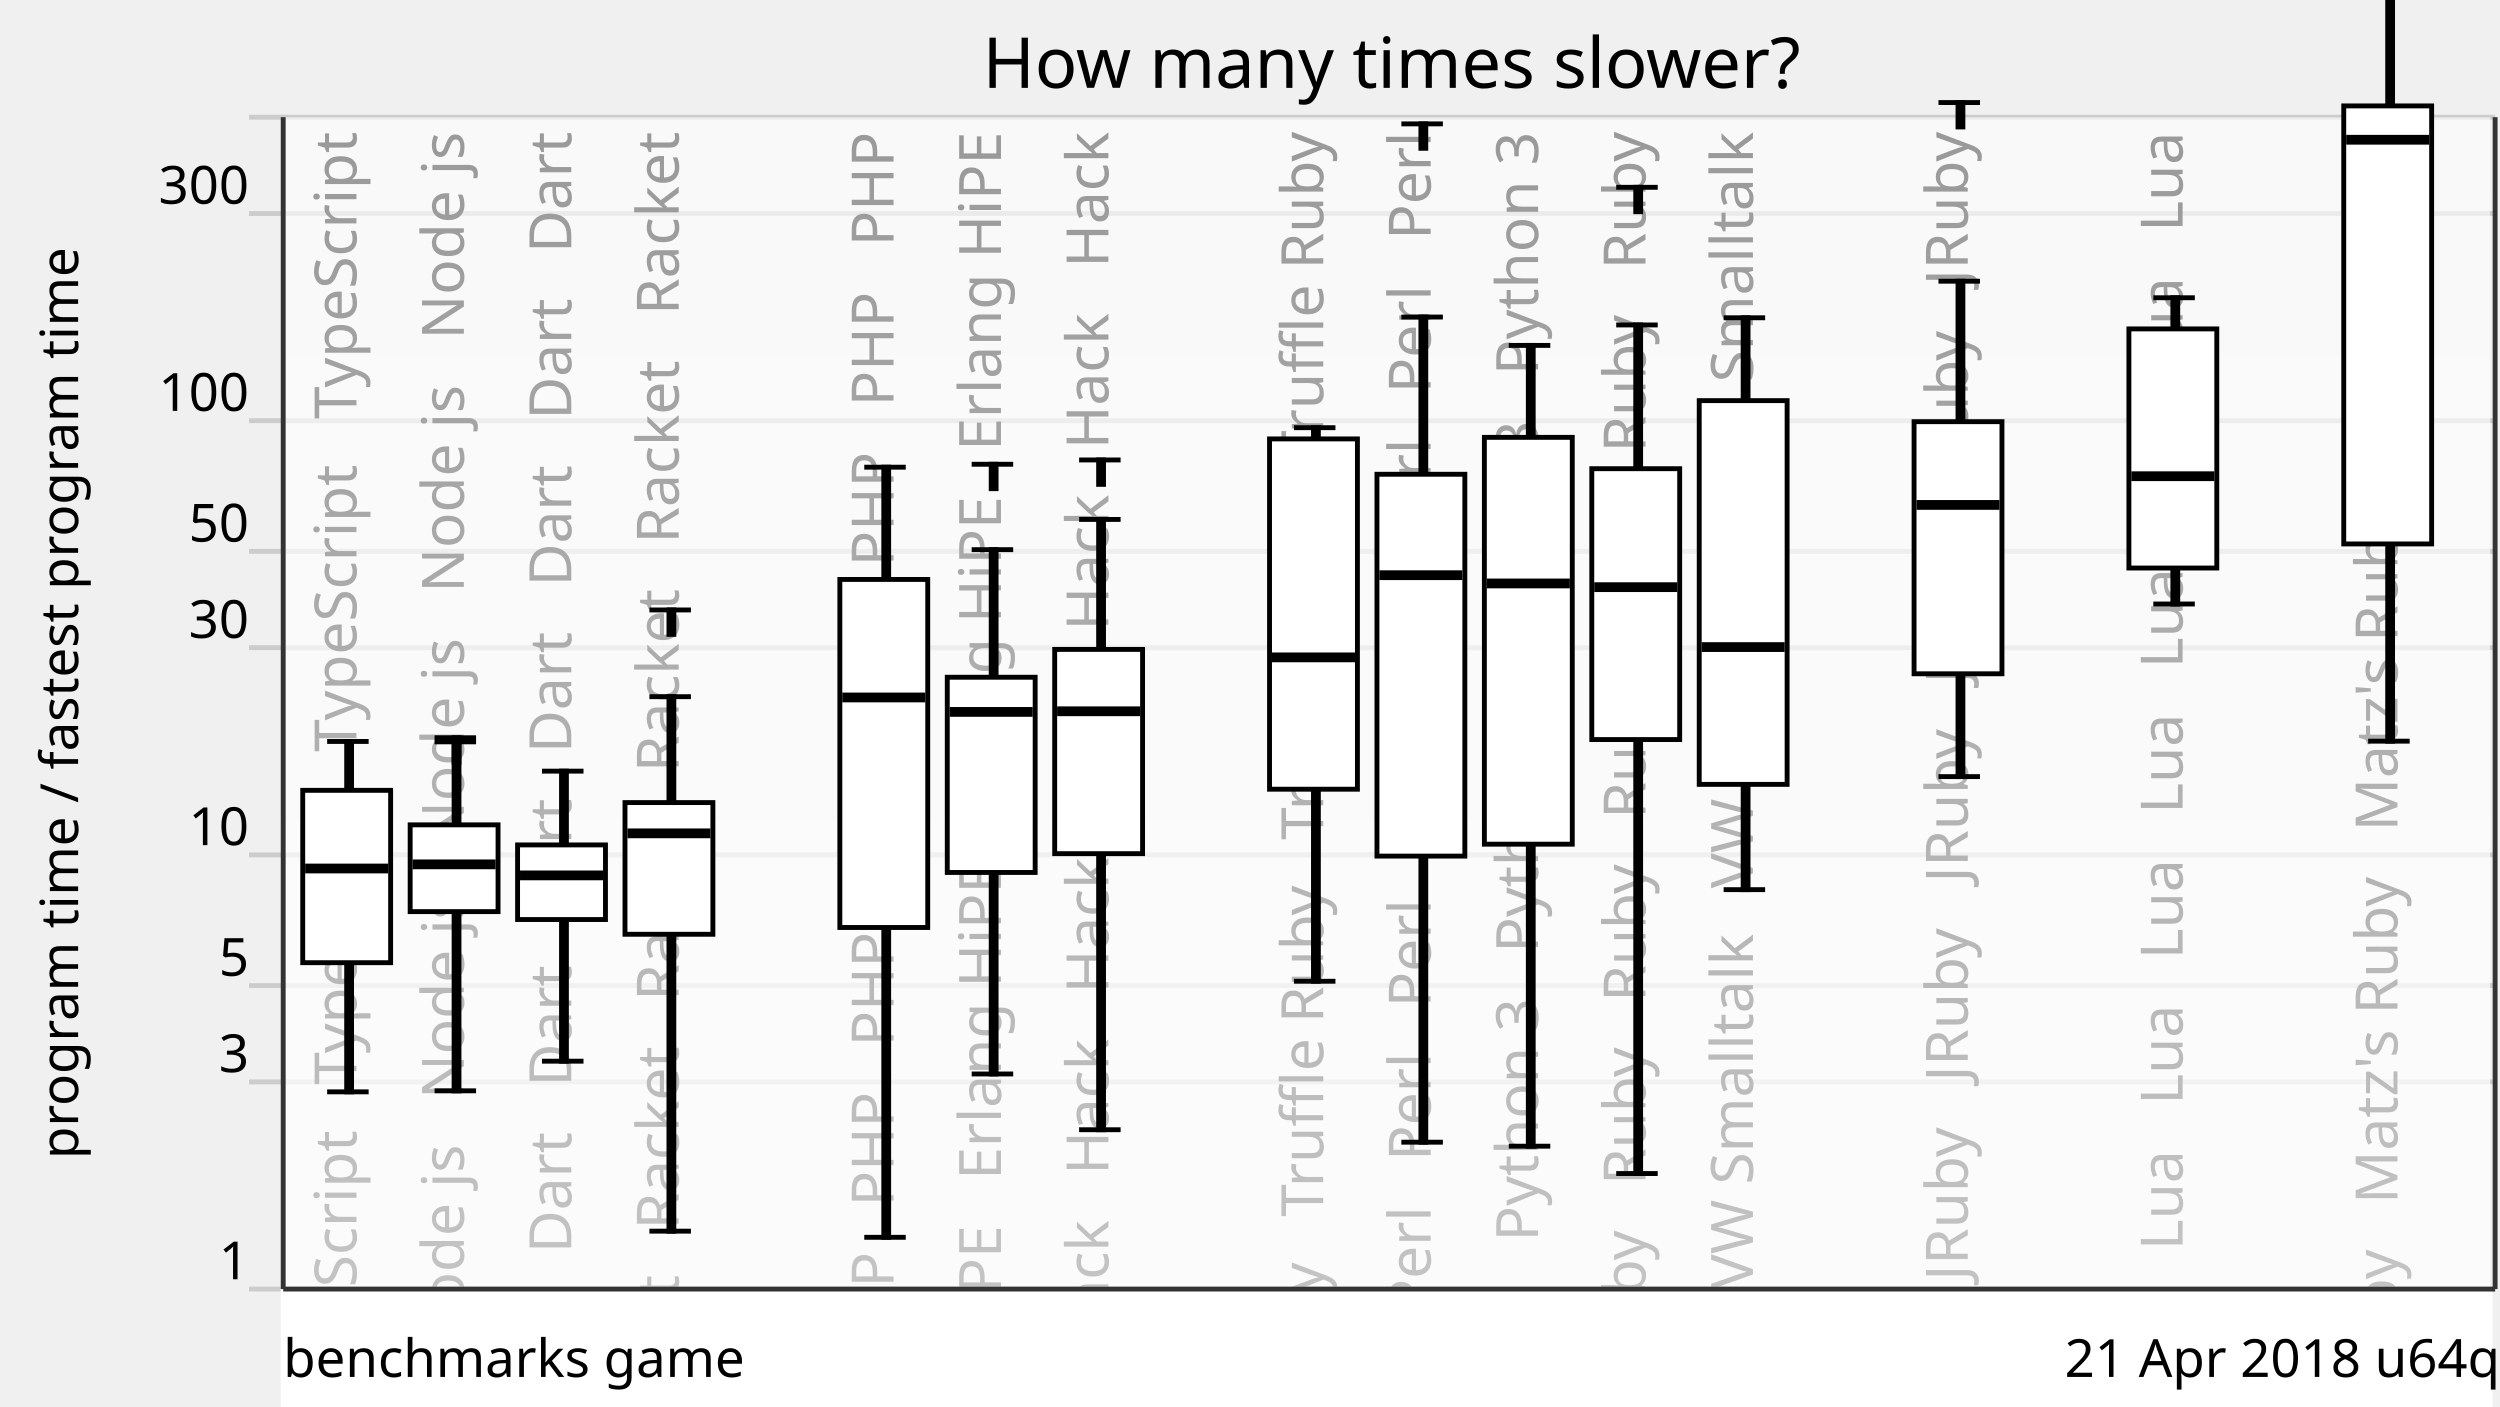
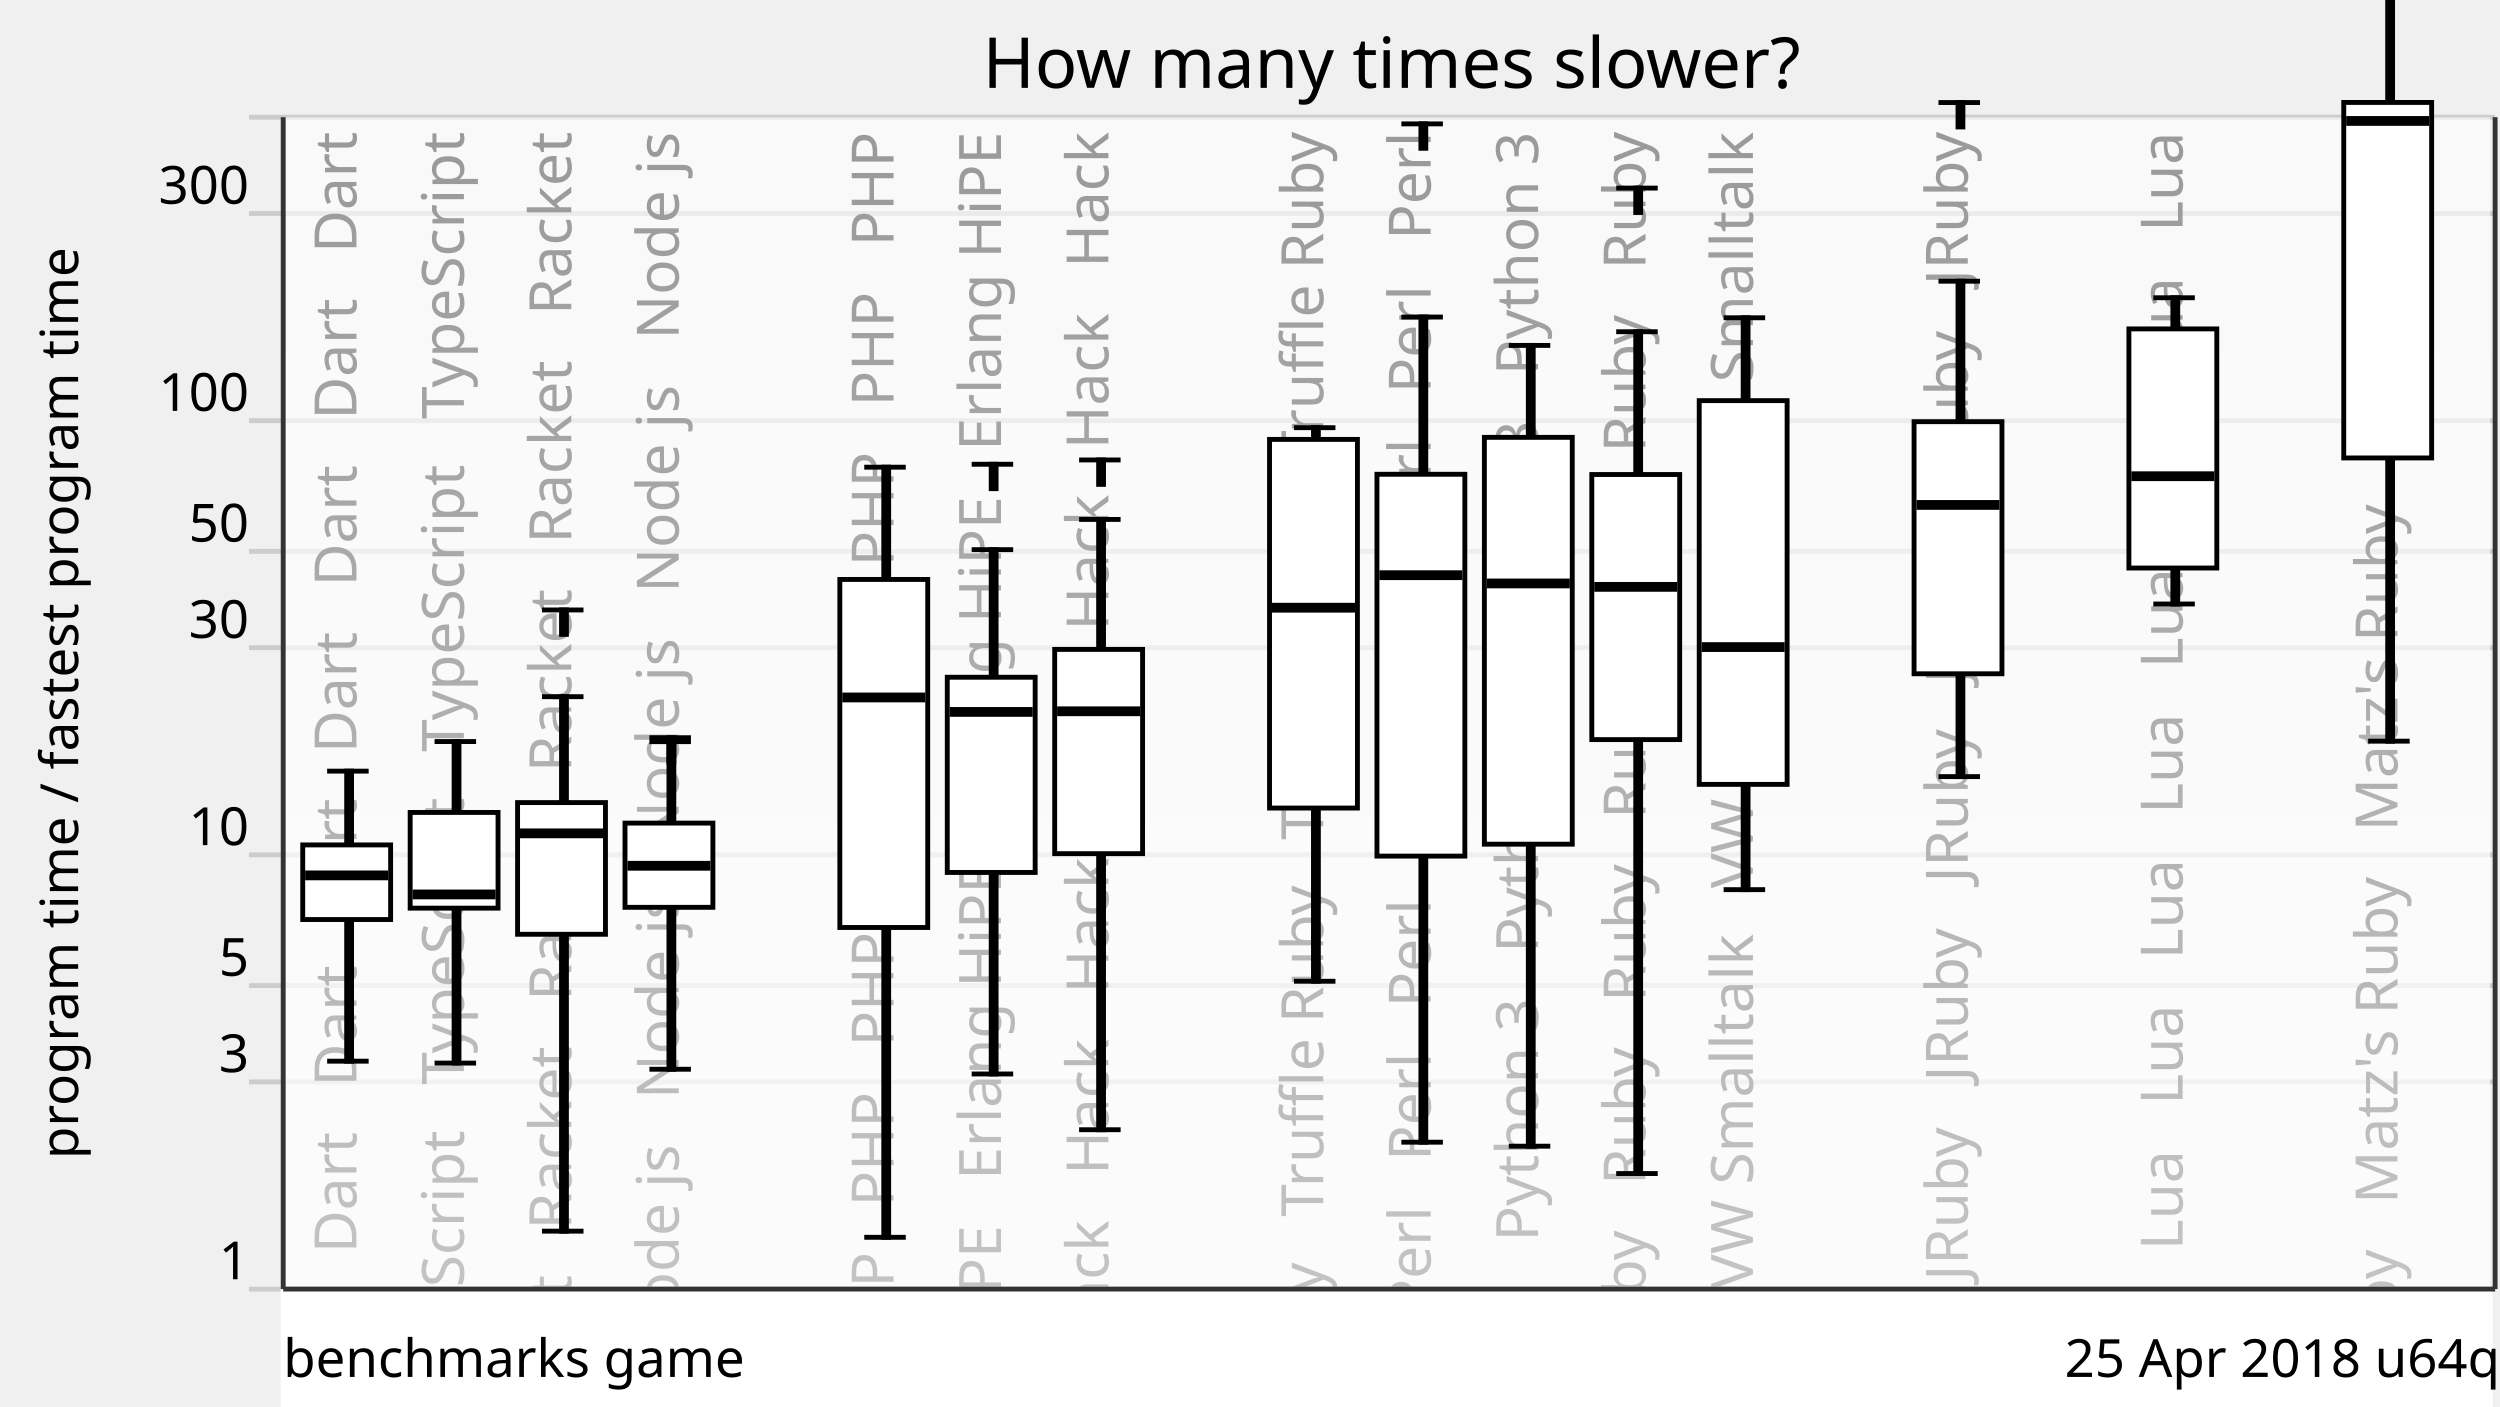
<svg xmlns="http://www.w3.org/2000/svg" xmlns:xlink="http://www.w3.org/1999/xlink" version="1.1" viewBox="0 0 512 288">
  <g style="stroke: #ccc;">
    <line x1="51" y1="264" x2="511" y2="264" />
    <line x1="51" y1="221.57" x2="511" y2="221.57" />
    <line x1="51" y1="201.85" x2="511" y2="201.85" />
    <line x1="51" y1="175.08" x2="511" y2="175.08" />
    <line x1="51" y1="132.65" x2="511" y2="132.65" />
    <line x1="51" y1="112.92" x2="511" y2="112.92" />
    <line x1="51" y1="86.15" x2="511" y2="86.15" />
    <line x1="51" y1="43.73" x2="511" y2="43.73" />
    <line x1="51" y1="24" x2="511" y2="24" />
  </g>
  <g style="text-anchor: end; font-family: Ubuntu,Verdana,sans-serif; font-size: 0.9em;">
    <text x="51" y="262">1</text>
    <text x="51" y="219.57">3</text>
    <text x="51" y="199.85">5</text>
    <text x="51" y="173.08">10</text>
    <text x="51" y="130.65">30</text>
    <text x="51" y="110.92">50</text>
    <text x="51" y="84.15">100</text>
    <text x="51" y="41.73">300</text>
    <text x="51" y="22" />
  </g>
  <defs>
    <linearGradient id="grade" x1="0" y1="0" x2="0" y2="1">
      <stop offset="0" style="stop-color: white" stop-opacity="0.6" />
      <stop offset="1" style="stop-color: white" stop-opacity="0.8" />
    </linearGradient>
    <mask id="fade">
      <rect x="58" y="24" width="452" height="288" fill="url(#grade)" />
    </mask>
    <g id="backgroundText" style="text-anchor: end; font-family: Ubuntu,Verdana,sans-serif; font-size: 1em;">
-       <text x="13" y="0" transform="rotate(270,13,0)" xml:space="preserve">   TypeScript   TypeScript   TypeScript   TypeScript</text>
-       <text x="35" y="0" transform="rotate(270,35,0)" xml:space="preserve">   Node js   Node js   Node js   Node js   Node js   Node js</text>
-       <text x="57" y="0" transform="rotate(270,57,0)" xml:space="preserve">Dart   Dart   Dart   Dart   Dart   Dart   Dart   Dart   Dart</text>
-       <text x="79" y="0" transform="rotate(270,79,0)" xml:space="preserve">   Racket   Racket   Racket   Racket   Racket   Racket</text>
+       <text x="13" y="0" transform="rotate(270,13,0)" xml:space="preserve">Dart   Dart   Dart   Dart   Dart   Dart   Dart   Dart   Dart</text>
+       <text x="35" y="0" transform="rotate(270,35,0)" xml:space="preserve">   TypeScript   TypeScript   TypeScript   TypeScript</text>
+       <text x="57" y="0" transform="rotate(270,57,0)" xml:space="preserve">   Racket   Racket   Racket   Racket   Racket   Racket</text>
+       <text x="79" y="0" transform="rotate(270,79,0)" xml:space="preserve">   Node js   Node js   Node js   Node js   Node js   Node js</text>
      <br />
      <b>Warning</b>:  Division by zero in <b>/home/dunham/8000-benchmarksgame/website/lib/lib_chartSVG.php</b> on line <b>289</b>
      <br />
      <br />
      <b>Warning</b>:  str_repeat() expects parameter 2 to be integer, float given in <b>/home/dunham/8000-benchmarksgame/website/lib/lib_chartSVG.php</b> on line <b>290</b>
      <br />
      <text x="101" y="0" transform="rotate(270,101,0)" xml:space="preserve" />
      <text x="123" y="0" transform="rotate(270,123,0)" xml:space="preserve">   PHP   PHP   PHP   PHP   PHP   PHP   PHP   PHP   PHP   PHP</text>
      <text x="145" y="0" transform="rotate(270,145,0)" xml:space="preserve">   Erlang HiPE   Erlang HiPE   Erlang HiPE   Erlang HiPE</text>
      <text x="167" y="0" transform="rotate(270,167,0)" xml:space="preserve">Hack   Hack   Hack   Hack   Hack   Hack   Hack   Hack   Hack</text>
      <br />
      <b>Warning</b>:  Division by zero in <b>/home/dunham/8000-benchmarksgame/website/lib/lib_chartSVG.php</b> on line <b>289</b>
      <br />
      <br />
      <b>Warning</b>:  str_repeat() expects parameter 2 to be integer, float given in <b>/home/dunham/8000-benchmarksgame/website/lib/lib_chartSVG.php</b> on line <b>290</b>
      <br />
      <text x="189" y="0" transform="rotate(270,189,0)" xml:space="preserve" />
      <text x="211" y="0" transform="rotate(270,211,0)" xml:space="preserve">   Truffle Ruby   Truffle Ruby   Truffle Ruby   Truffle Ruby</text>
      <text x="233" y="0" transform="rotate(270,233,0)" xml:space="preserve">Perl   Perl   Perl   Perl   Perl   Perl   Perl   Perl   Perl</text>
      <text x="255" y="0" transform="rotate(270,255,0)" xml:space="preserve">   Python 3   Python 3   Python 3   Python 3   Python 3</text>
      <text x="277" y="0" transform="rotate(270,277,0)" xml:space="preserve">Ruby   Ruby   Ruby   Ruby   Ruby   Ruby   Ruby   Ruby   Ruby</text>
      <text x="299" y="0" transform="rotate(270,299,0)" xml:space="preserve">   VW Smalltalk   VW Smalltalk   VW Smalltalk   VW Smalltalk</text>
      <br />
      <b>Warning</b>:  Division by zero in <b>/home/dunham/8000-benchmarksgame/website/lib/lib_chartSVG.php</b> on line <b>289</b>
      <br />
      <br />
      <b>Warning</b>:  str_repeat() expects parameter 2 to be integer, float given in <b>/home/dunham/8000-benchmarksgame/website/lib/lib_chartSVG.php</b> on line <b>290</b>
      <br />
      <text x="321" y="0" transform="rotate(270,321,0)" xml:space="preserve" />
      <text x="343" y="0" transform="rotate(270,343,0)" xml:space="preserve">   JRuby   JRuby   JRuby   JRuby   JRuby   JRuby   JRuby</text>
      <br />
      <b>Warning</b>:  Division by zero in <b>/home/dunham/8000-benchmarksgame/website/lib/lib_chartSVG.php</b> on line <b>289</b>
      <br />
      <br />
      <b>Warning</b>:  str_repeat() expects parameter 2 to be integer, float given in <b>/home/dunham/8000-benchmarksgame/website/lib/lib_chartSVG.php</b> on line <b>290</b>
      <br />
      <text x="365" y="0" transform="rotate(270,365,0)" xml:space="preserve" />
      <text x="387" y="0" transform="rotate(270,387,0)" xml:space="preserve">   Lua   Lua   Lua   Lua   Lua   Lua   Lua   Lua   Lua   Lua</text>
      <br />
      <b>Warning</b>:  Division by zero in <b>/home/dunham/8000-benchmarksgame/website/lib/lib_chartSVG.php</b> on line <b>289</b>
      <br />
      <br />
      <b>Warning</b>:  str_repeat() expects parameter 2 to be integer, float given in <b>/home/dunham/8000-benchmarksgame/website/lib/lib_chartSVG.php</b> on line <b>290</b>
      <br />
      <text x="409" y="0" transform="rotate(270,409,0)" xml:space="preserve" />
      <text x="431" y="0" transform="rotate(270,431,0)" xml:space="preserve">   Matz's Ruby   Matz's Ruby   Matz's Ruby   Matz's Ruby</text>
    </g>
  </defs>
  <use x="60" y="27" xlink:href="#backgroundText" />
  <rect x="58" y="24" width="452" height="288" fill="white" mask="url(#fade)" />
  <rect x="58" y="264" width="452" height="288" style="fill: white; stroke: white;" />
  <g style="fill: black; stroke: black;">
-     <rect x="71" y="151.85" width="1" height="71.76" />
-     <rect x="93" y="151.93" width="1" height="71.48" />
-     <rect x="115" y="157.93" width="1" height="59.4" />
-     <rect x="137" y="142.68" width="1" height="109.47" />
+     <rect x="71" y="157.93" width="1" height="59.4" />
+     <rect x="93" y="151.87" width="1" height="65.84" />
+     <rect x="115" y="142.68" width="1" height="109.47" />
+     <rect x="137" y="151.89" width="1" height="67.09" />
    <rect x="159" y="708.61" width="1" height="0" />
    <rect x="181" y="95.68" width="1" height="157.72" />
    <rect x="203" y="112.57" width="1" height="107.38" />
    <rect x="225" y="106.38" width="1" height="124.99" />
    <rect x="247" y="708.61" width="1" height="0" />
    <rect x="269" y="87.59" width="1" height="113.36" />
    <rect x="291" y="64.93" width="1" height="168.99" />
    <rect x="313" y="70.74" width="1" height="164.01" />
-     <rect x="335" y="66.55" width="1" height="173.79" />
+     <rect x="335" y="67.94" width="1" height="172.4" />
    <rect x="357" y="65.08" width="1" height="117.12" />
    <rect x="379" y="708.61" width="1" height="0" />
    <rect x="401" y="57.59" width="1" height="101.46" />
    <rect x="423" y="708.61" width="1" height="0" />
    <rect x="445" y="60.98" width="1" height="62.73" />
    <rect x="467" y="708.61" width="1" height="0" />
-     <rect x="489" y="-11.35" width="1" height="163.14" />
+     <rect x="489" y="-10.72" width="1" height="162.51" />
  </g>
  <g style="fill: white; stroke: black;">
-     <rect x="62" y="161.86" width="18" height="35.3" />
-     <rect x="84" y="168.93" width="18" height="17.77" />
-     <rect x="106" y="173.04" width="18" height="15.28" />
-     <rect x="128" y="164.37" width="18" height="26.97" />
+     <rect x="62" y="173.04" width="18" height="15.28" />
+     <rect x="84" y="166.39" width="18" height="19.6" />
+     <rect x="106" y="164.37" width="18" height="26.97" />
+     <rect x="128" y="168.57" width="18" height="17.25" />
    <rect x="150" y="708.61" width="18" height="0" />
    <rect x="172" y="118.67" width="18" height="71.28" />
    <rect x="194" y="138.7" width="18" height="39.98" />
    <rect x="216" y="133" width="18" height="41.83" />
    <rect x="238" y="708.61" width="18" height="0" />
-     <rect x="260" y="89.89" width="18" height="71.74" />
+     <rect x="260" y="89.99" width="18" height="75.5" />
    <rect x="282" y="97.13" width="18" height="78.2" />
    <rect x="304" y="89.57" width="18" height="83.32" />
-     <rect x="326" y="95.99" width="18" height="55.47" />
+     <rect x="326" y="97.18" width="18" height="54.29" />
    <rect x="348" y="82.05" width="18" height="78.59" />
    <rect x="370" y="708.61" width="18" height="0" />
    <rect x="392" y="86.36" width="18" height="51.63" />
    <rect x="414" y="708.61" width="18" height="0" />
    <rect x="436" y="67.36" width="18" height="48.97" />
    <rect x="458" y="708.61" width="18" height="0" />
-     <rect x="480" y="21.69" width="18" height="89.71" />
-   </g>
-   <g style="fill: black; stroke: black;">
-     <line x1="67" y1="223.61" x2="75.5" y2="223.61" />
-     <line x1="67" y1="151.85" x2="75.5" y2="151.85" />
-   </g>
-   <g style="fill: black; stroke: black;">
-     <rect x="63" y="177.37" width="16" height="1" />
-   </g>
-   <g style="fill: black; stroke: black;">
-     <line x1="89" y1="223.4" x2="97.5" y2="223.4" />
-     <line x1="89" y1="151.93" x2="97.5" y2="151.93" />
-     <line x1="89" y1="151.09" x2="97.5" y2="151.09" />
-     <rect x="93" y="151.09" width="1" height="5" />
-   </g>
-   <g style="fill: black; stroke: black;">
-     <rect x="85" y="176.52" width="16" height="1" />
-   </g>
-   <g style="fill: black; stroke: black;">
-     <line x1="111" y1="217.33" x2="119.5" y2="217.33" />
-     <line x1="111" y1="157.93" x2="119.5" y2="157.93" />
-   </g>
-   <g style="fill: black; stroke: black;">
-     <rect x="107" y="178.78" width="16" height="1" />
-   </g>
-   <g style="fill: black; stroke: black;">
-     <line x1="133" y1="252.14" x2="141.5" y2="252.14" />
-     <line x1="133" y1="142.68" x2="141.5" y2="142.68" />
-     <line x1="133" y1="124.92" x2="141.5" y2="124.92" />
-     <rect x="137" y="124.92" width="1" height="5" />
-   </g>
-   <g style="fill: black; stroke: black;">
-     <rect x="129" y="170.17" width="16" height="1" />
+     <rect x="480" y="20.98" width="18" height="72.81" />
+   </g>
+   <g style="fill: black; stroke: black;">
+     <line x1="67" y1="217.33" x2="75.5" y2="217.33" />
+     <line x1="67" y1="157.93" x2="75.5" y2="157.93" />
+   </g>
+   <g style="fill: black; stroke: black;">
+     <rect x="63" y="178.78" width="16" height="1" />
+   </g>
+   <g style="fill: black; stroke: black;">
+     <line x1="89" y1="217.72" x2="97.5" y2="217.72" />
+     <line x1="89" y1="151.87" x2="97.5" y2="151.87" />
+   </g>
+   <g style="fill: black; stroke: black;">
+     <rect x="85" y="182.68" width="16" height="1" />
+   </g>
+   <g style="fill: black; stroke: black;">
+     <line x1="111" y1="252.14" x2="119.5" y2="252.14" />
+     <line x1="111" y1="142.68" x2="119.5" y2="142.68" />
+     <line x1="111" y1="124.92" x2="119.5" y2="124.92" />
+     <rect x="115" y="124.92" width="1" height="5" />
+   </g>
+   <g style="fill: black; stroke: black;">
+     <rect x="107" y="170.17" width="16" height="1" />
+   </g>
+   <g style="fill: black; stroke: black;">
+     <line x1="133" y1="218.98" x2="141.5" y2="218.98" />
+     <line x1="133" y1="151.89" x2="141.5" y2="151.89" />
+     <line x1="133" y1="151.08" x2="141.5" y2="151.08" />
+     <rect x="137" y="151.08" width="1" height="5" />
+   </g>
+   <g style="fill: black; stroke: black;">
+     <rect x="129" y="176.81" width="16" height="1" />
  </g>
  <g style="fill: black; stroke: black;">
    <line x1="155" y1="708.61" x2="163.5" y2="708.61" />
    <line x1="155" y1="708.61" x2="163.5" y2="708.61" />
  </g>
  <g style="fill: black; stroke: black;">
    <rect x="151" y="707.61" width="16" height="1" />
  </g>
  <g style="fill: black; stroke: black;">
    <line x1="177" y1="253.4" x2="185.5" y2="253.4" />
    <line x1="177" y1="95.68" x2="185.5" y2="95.68" />
  </g>
  <g style="fill: black; stroke: black;">
    <rect x="173" y="142.34" width="16" height="1" />
  </g>
  <g style="fill: black; stroke: black;">
    <line x1="199" y1="219.95" x2="207.5" y2="219.95" />
    <line x1="199" y1="112.57" x2="207.5" y2="112.57" />
    <line x1="199" y1="95.08" x2="207.5" y2="95.08" />
    <rect x="203" y="95.08" width="1" height="5" />
  </g>
  <g style="fill: black; stroke: black;">
    <rect x="195" y="145.3" width="16" height="1" />
  </g>
  <g style="fill: black; stroke: black;">
    <line x1="221" y1="231.37" x2="229.5" y2="231.37" />
    <line x1="221" y1="106.38" x2="229.5" y2="106.38" />
    <line x1="221" y1="94.2" x2="229.5" y2="94.2" />
    <rect x="225" y="94.2" width="1" height="5" />
  </g>
  <g style="fill: black; stroke: black;">
    <rect x="217" y="145.17" width="16" height="1" />
  </g>
  <g style="fill: black; stroke: black;">
    <line x1="243" y1="708.61" x2="251.5" y2="708.61" />
    <line x1="243" y1="708.61" x2="251.5" y2="708.61" />
  </g>
  <g style="fill: black; stroke: black;">
    <rect x="239" y="707.61" width="16" height="1" />
  </g>
  <g style="fill: black; stroke: black;">
    <line x1="265" y1="200.96" x2="273.5" y2="200.96" />
    <line x1="265" y1="87.59" x2="273.5" y2="87.59" />
  </g>
  <g style="fill: black; stroke: black;">
-     <rect x="261" y="134.13" width="16" height="1" />
+     <rect x="261" y="123.96" width="16" height="1" />
  </g>
  <g style="fill: black; stroke: black;">
    <line x1="287" y1="233.92" x2="295.5" y2="233.92" />
    <line x1="287" y1="64.93" x2="295.5" y2="64.93" />
    <line x1="287" y1="25.37" x2="295.5" y2="25.37" />
    <rect x="291" y="25.37" width="1" height="5" />
  </g>
  <g style="fill: black; stroke: black;">
    <rect x="283" y="117.3" width="16" height="1" />
  </g>
  <g style="fill: black; stroke: black;">
    <line x1="309" y1="234.74" x2="317.5" y2="234.74" />
    <line x1="309" y1="70.74" x2="317.5" y2="70.74" />
  </g>
  <g style="fill: black; stroke: black;">
    <rect x="305" y="118.99" width="16" height="1" />
  </g>
  <g style="fill: black; stroke: black;">
    <line x1="331" y1="240.34" x2="339.5" y2="240.34" />
-     <line x1="331" y1="66.55" x2="339.5" y2="66.55" />
-     <line x1="331" y1="38.36" x2="339.5" y2="38.36" />
-     <rect x="335" y="38.36" width="1" height="5" />
-   </g>
-   <g style="fill: black; stroke: black;">
-     <rect x="327" y="119.75" width="16" height="1" />
+     <line x1="331" y1="67.94" x2="339.5" y2="67.94" />
+     <line x1="331" y1="38.52" x2="339.5" y2="38.52" />
+     <rect x="335" y="38.52" width="1" height="5" />
+   </g>
+   <g style="fill: black; stroke: black;">
+     <rect x="327" y="119.69" width="16" height="1" />
  </g>
  <g style="fill: black; stroke: black;">
    <line x1="353" y1="182.2" x2="361.5" y2="182.2" />
    <line x1="353" y1="65.08" x2="361.5" y2="65.08" />
  </g>
  <g style="fill: black; stroke: black;">
    <rect x="349" y="132.02" width="16" height="1" />
  </g>
  <g style="fill: black; stroke: black;">
    <line x1="375" y1="708.61" x2="383.5" y2="708.61" />
    <line x1="375" y1="708.61" x2="383.5" y2="708.61" />
  </g>
  <g style="fill: black; stroke: black;">
    <rect x="371" y="707.61" width="16" height="1" />
  </g>
  <g style="fill: black; stroke: black;">
    <line x1="397" y1="159.05" x2="405.5" y2="159.05" />
    <line x1="397" y1="57.59" x2="405.5" y2="57.59" />
    <line x1="397" y1="21" x2="405.5" y2="21" />
    <rect x="401" y="21" width="1" height="5" />
  </g>
  <g style="fill: black; stroke: black;">
    <rect x="393" y="102.91" width="16" height="1" />
  </g>
  <g style="fill: black; stroke: black;">
    <line x1="419" y1="708.61" x2="427.5" y2="708.61" />
    <line x1="419" y1="708.61" x2="427.5" y2="708.61" />
  </g>
  <g style="fill: black; stroke: black;">
    <rect x="415" y="707.61" width="16" height="1" />
  </g>
  <g style="fill: black; stroke: black;">
    <line x1="441" y1="123.7" x2="449.5" y2="123.7" />
    <line x1="441" y1="60.98" x2="449.5" y2="60.98" />
  </g>
  <g style="fill: black; stroke: black;">
    <rect x="437" y="97.03" width="16" height="1" />
  </g>
  <g style="fill: black; stroke: black;">
    <line x1="463" y1="708.61" x2="471.5" y2="708.61" />
    <line x1="463" y1="708.61" x2="471.5" y2="708.61" />
  </g>
  <g style="fill: black; stroke: black;">
    <rect x="459" y="707.61" width="16" height="1" />
  </g>
  <g style="fill: black; stroke: black;">
    <line x1="485" y1="151.79" x2="493.5" y2="151.79" />
-     <line x1="485" y1="-11.35" x2="493.5" y2="-11.35" />
+     <line x1="485" y1="-10.72" x2="493.5" y2="-10.72" />
    <line x1="485" y1="-49.58" x2="493.5" y2="-49.58" />
    <rect x="489" y="-49.58" width="1" height="5" />
  </g>
  <g style="fill: black; stroke: black;">
-     <rect x="481" y="28.12" width="16" height="1" />
+     <rect x="481" y="24.27" width="16" height="1" />
  </g>
  <g style="text-anchor: end; font-family: Ubuntu,Verdana,sans-serif; font-size: 0.9em;">
-     <text x="512" y="282">21 Apr 2018 u64q</text>
+     <text x="512" y="282">25 Apr 2018 u64q</text>
    <text x="58" y="282" style="text-anchor: start;">benchmarks game</text>
  </g>
  <text x="16" y="144" transform="rotate(270,16,144)" style="text-anchor: middle; font-family: Ubuntu,Verdana,sans-serif; font-size: 0.9em;">program time / fastest program time</text>
  <text x="285" y="18" style="text-anchor: middle; font-family: Ubuntu,Verdana,sans-serif; font-size: 1.2em;">How many times slower?</text>
  <g style="stroke: #333;">
    <line x1="58" y1="24" x2="58" y2="264" />
    <line x1="511" y1="24" x2="511" y2="264" />
    <line x1="58" y1="264" x2="511" y2="264" />
  </g>
</svg>
